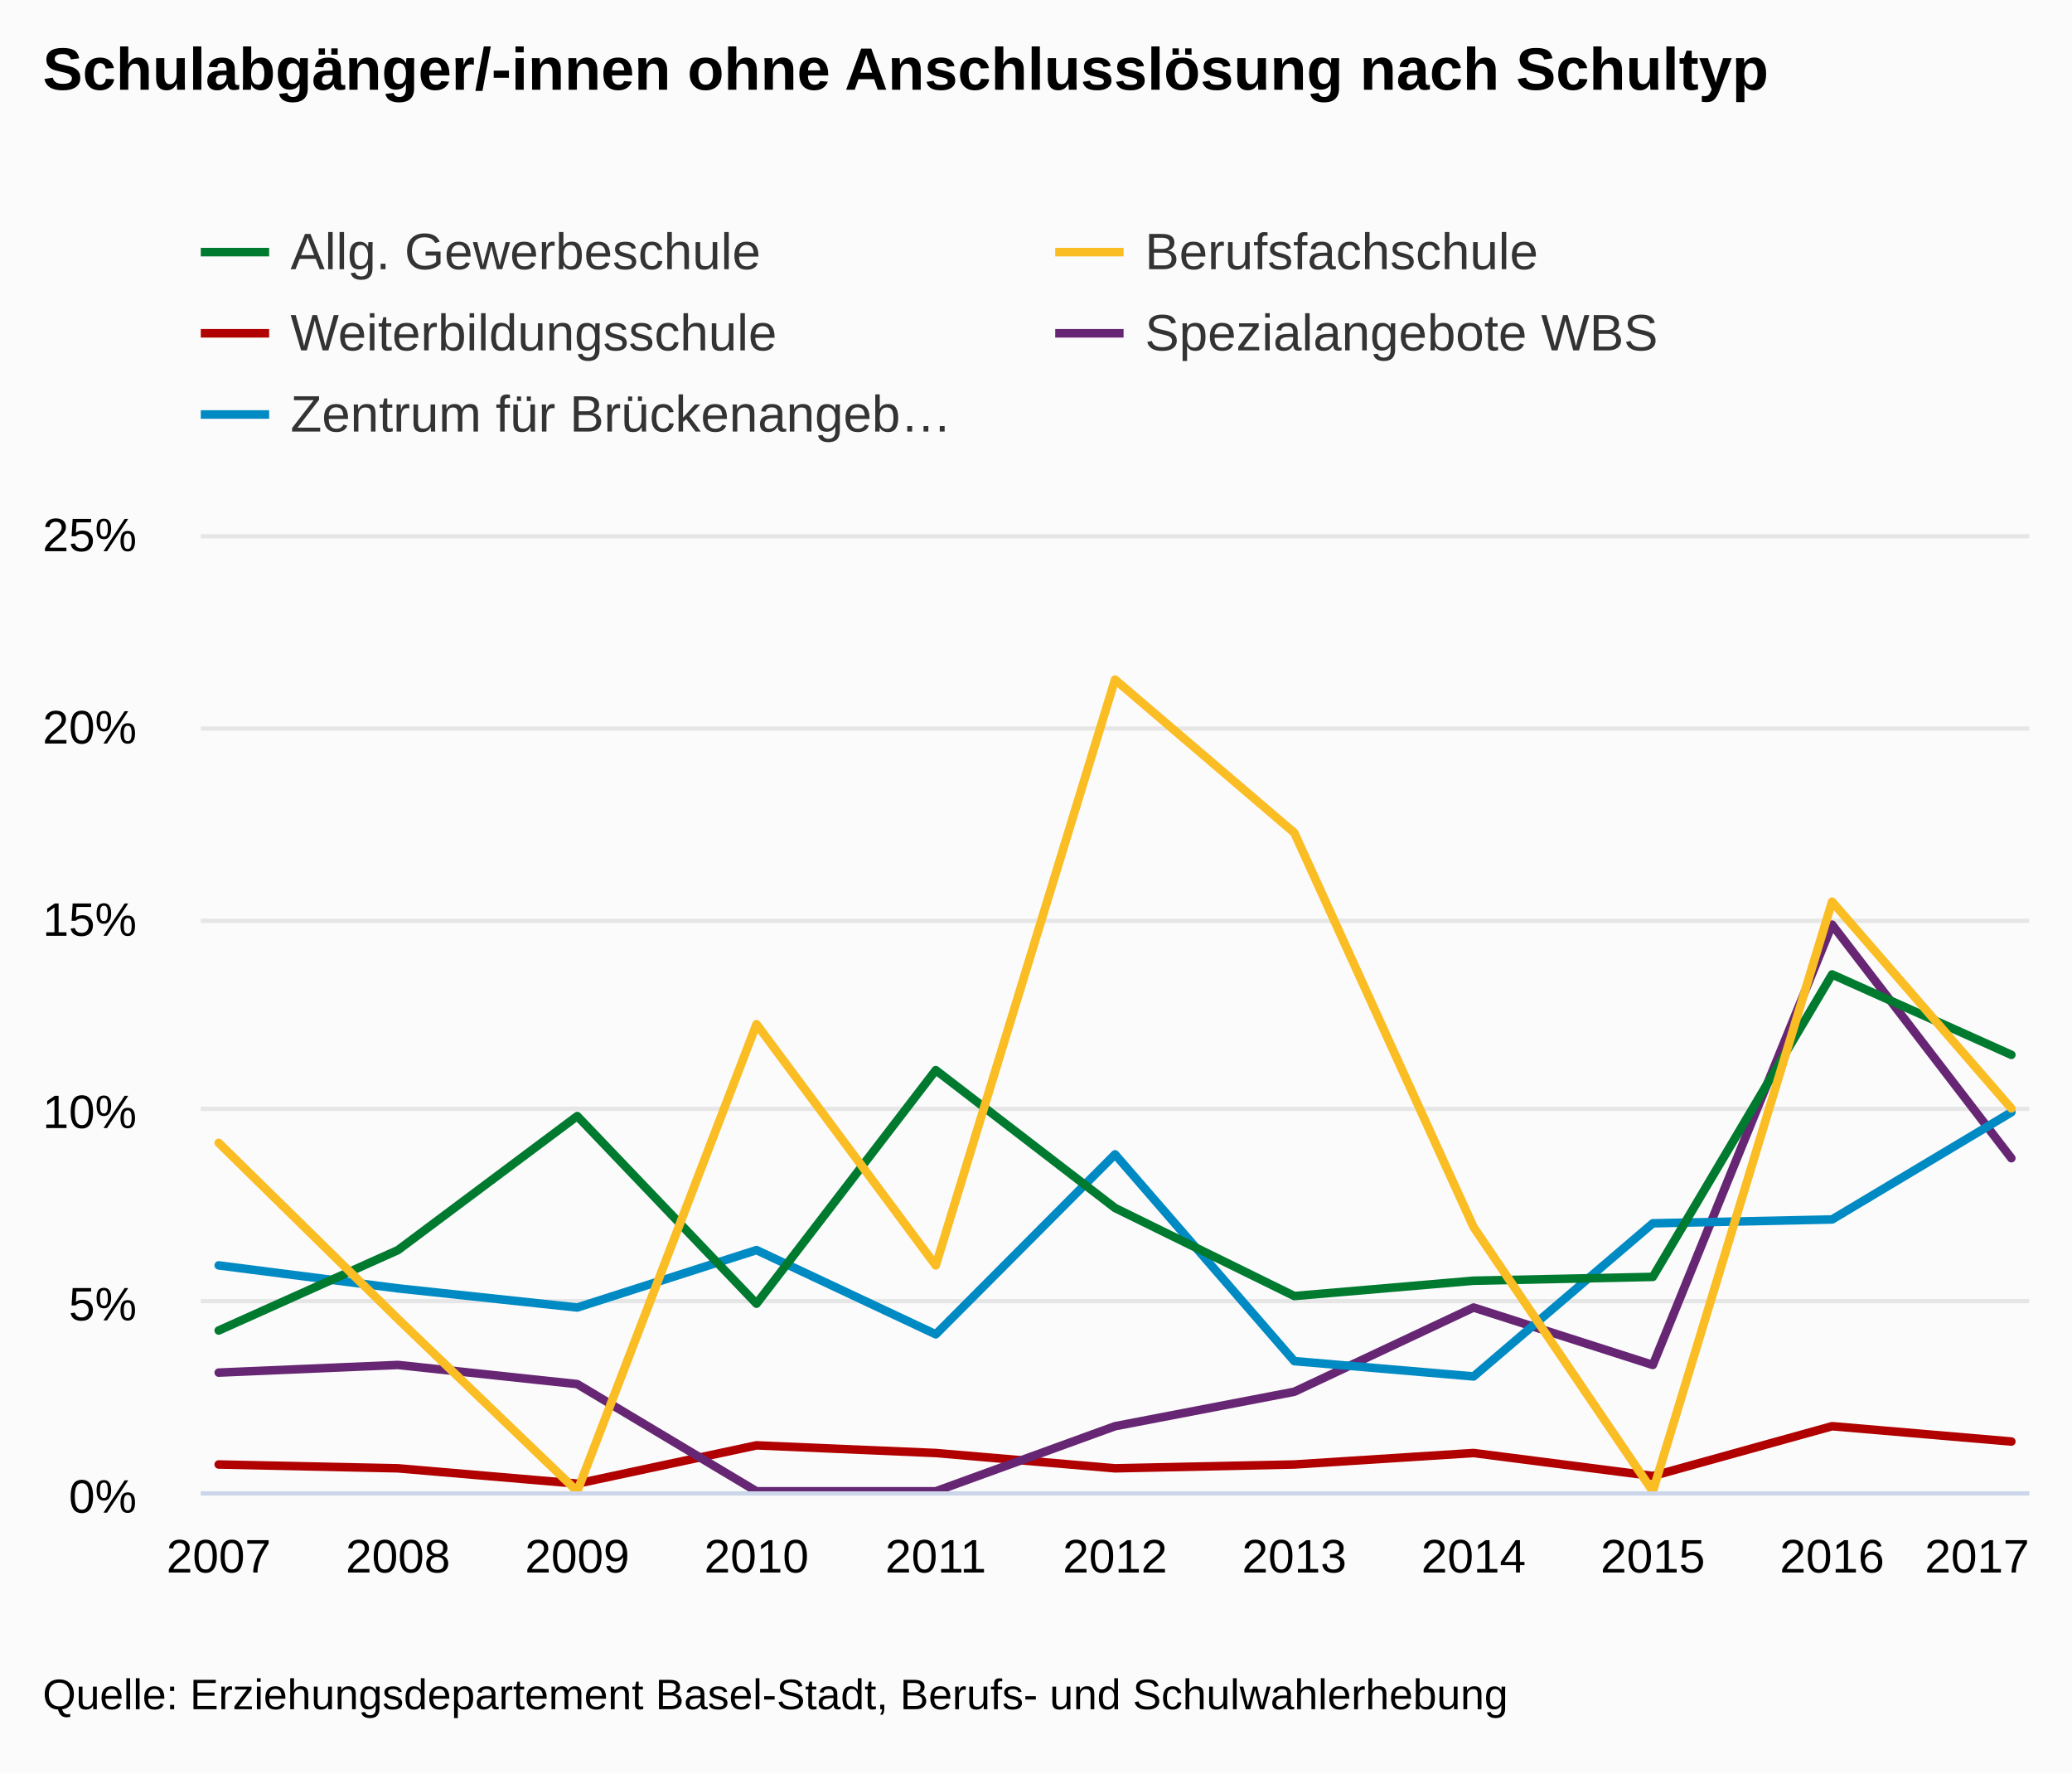
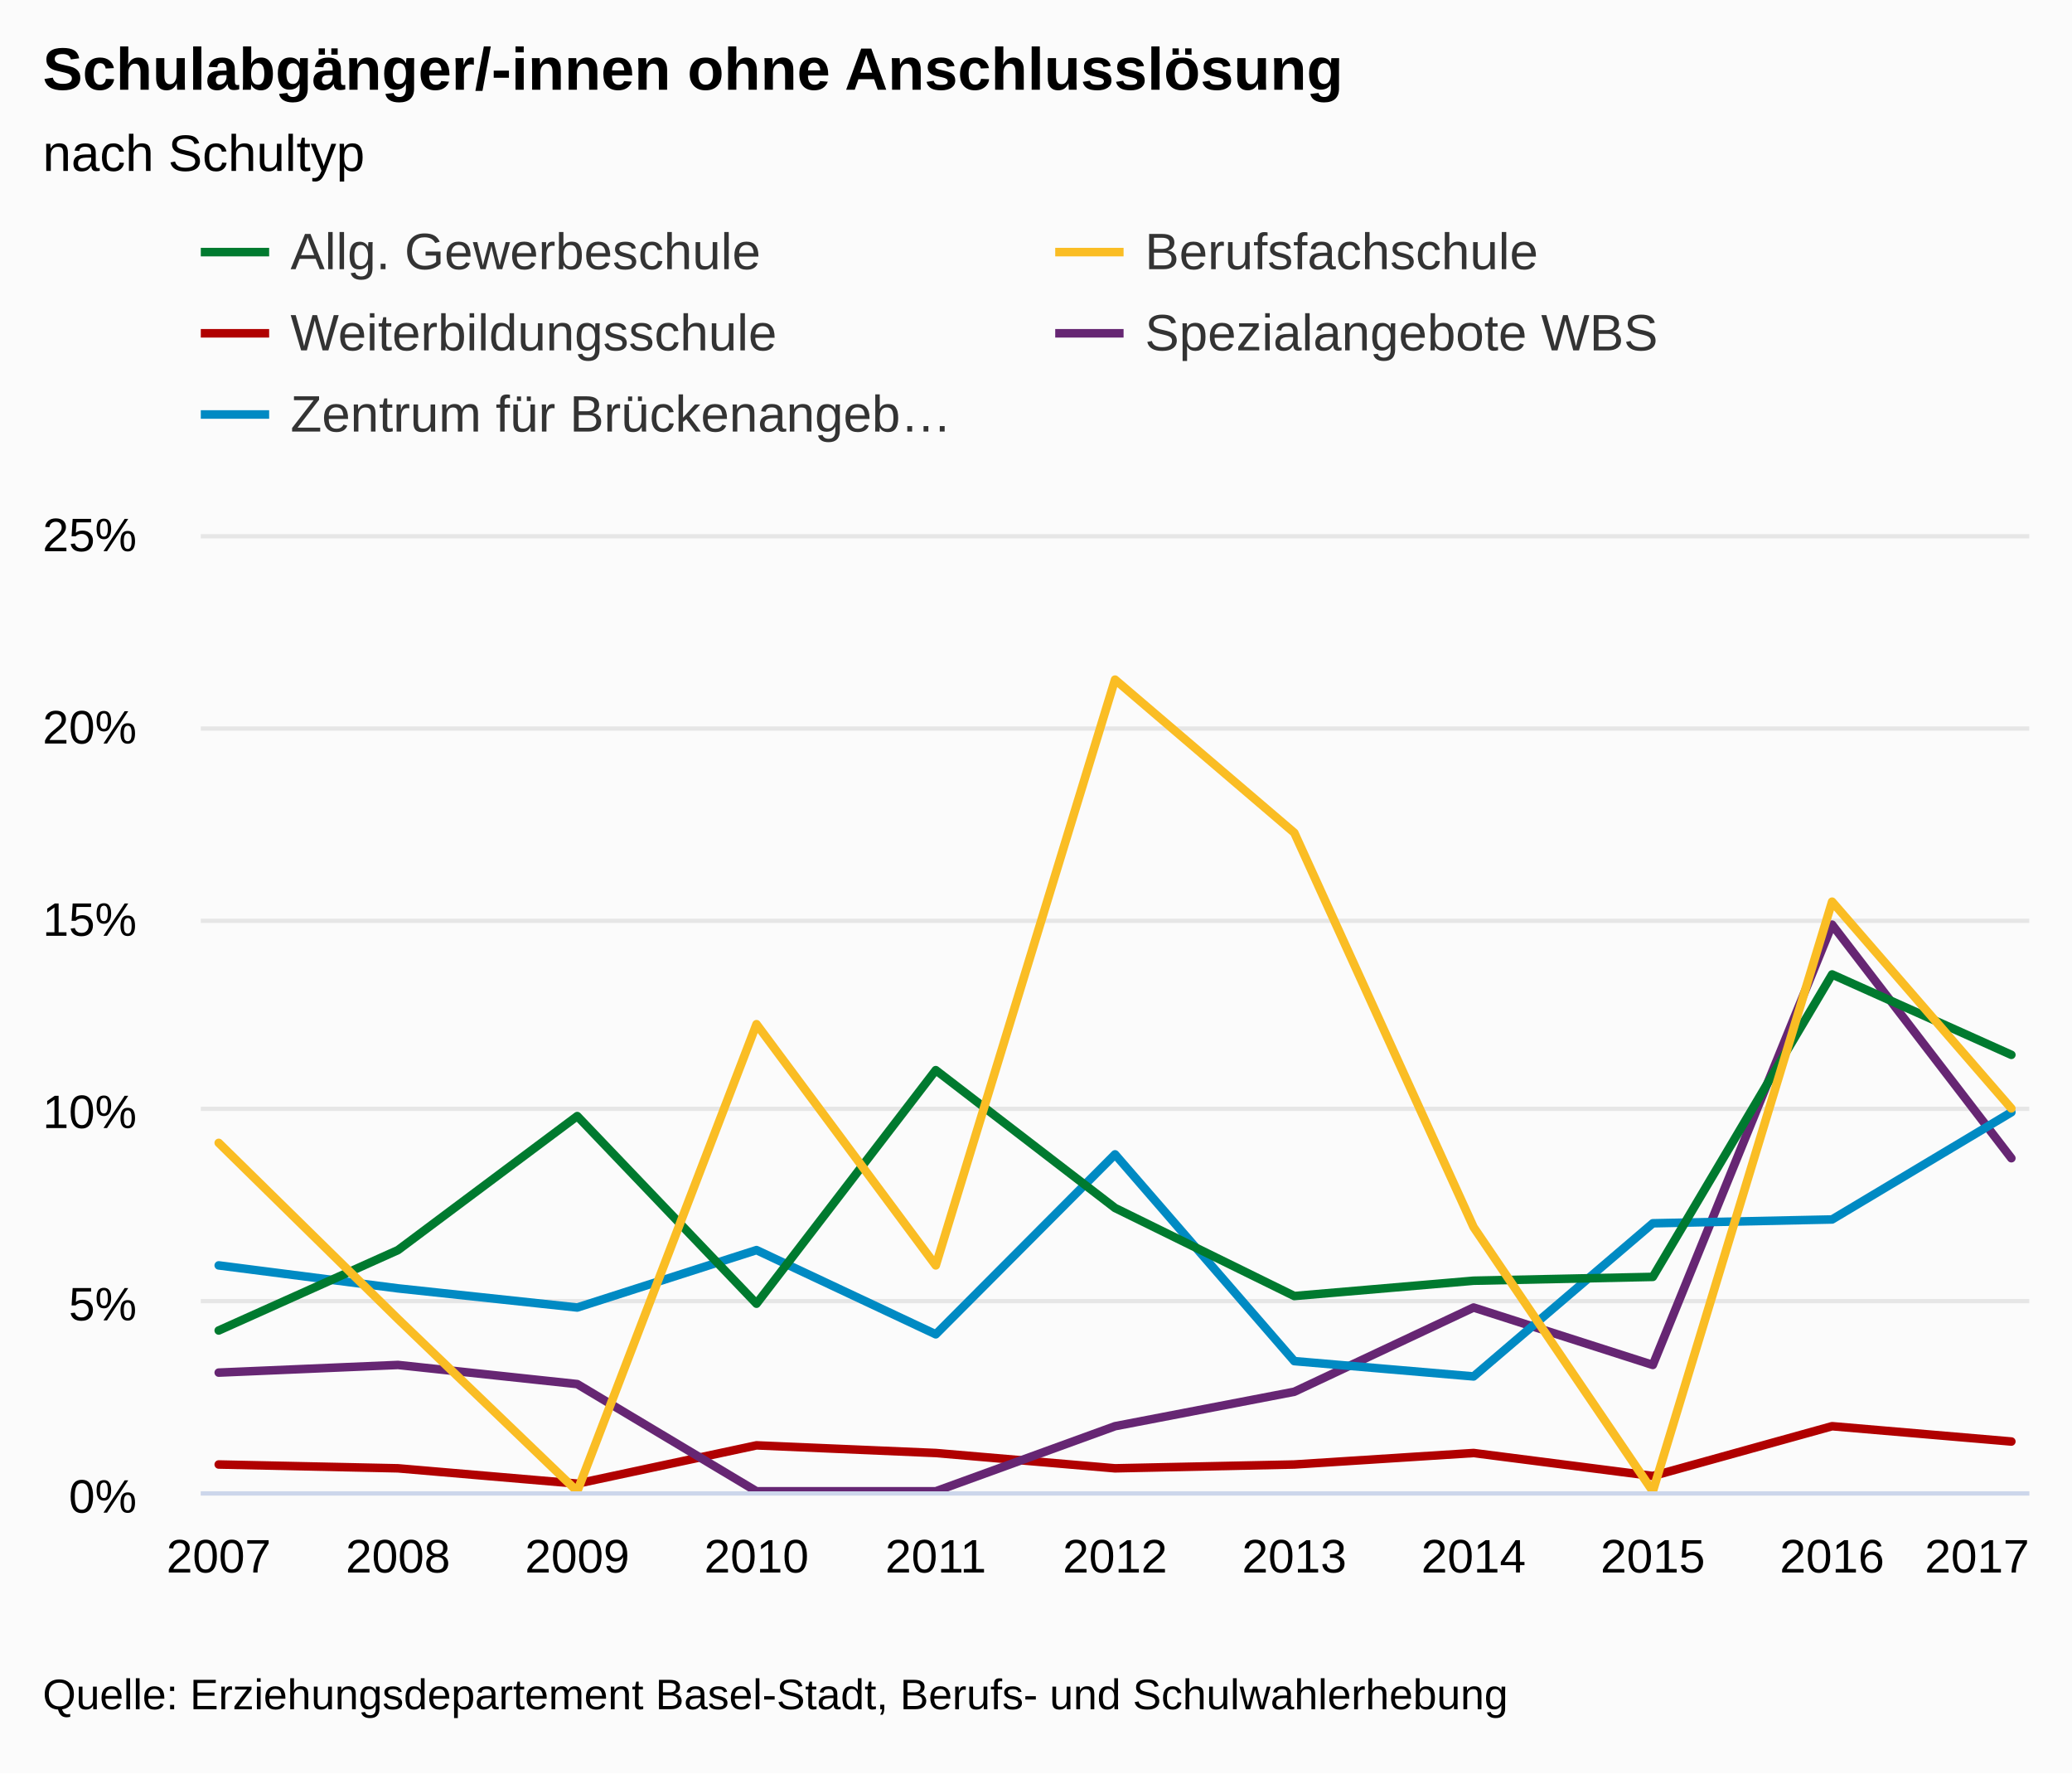
<svg xmlns="http://www.w3.org/2000/svg" version="1.1" class="highcharts-root" style="font-family:arial;font-size:12px;" viewBox="0 0 485 415">
  <defs>
    <clipPath>
      <rect x="0" y="0" width="428" height="224" fill="none" />
    </clipPath>
    <clipPath id="a">
      <rect x="0" y="0" width="428" height="224" fill="none" />
    </clipPath>
  </defs>
  <rect fill="#fbfbfb" class="highcharts-background" x="0" y="0" width="485" height="415" rx="0" ry="0" />
  <rect fill="none" class="highcharts-plot-background" x="47" y="125" width="428" height="224" />
  <g class="highcharts-pane-group" />
  <g class="highcharts-grid highcharts-xaxis-grid ">
    <path fill="none" class="highcharts-grid-line" d="M 50.5 125 L 50.5 349" opacity="1" />
    <path fill="none" class="highcharts-grid-line" d="M 92.5 125 L 92.5 349" opacity="1" />
    <path fill="none" class="highcharts-grid-line" d="M 134.5 125 L 134.5 349" opacity="1" />
    <path fill="none" class="highcharts-grid-line" d="M 176.5 125 L 176.5 349" opacity="1" />
    <path fill="none" class="highcharts-grid-line" d="M 218.5 125 L 218.5 349" opacity="1" />
    <path fill="none" class="highcharts-grid-line" d="M 260.5 125 L 260.5 349" opacity="1" />
    <path fill="none" class="highcharts-grid-line" d="M 302.5 125 L 302.5 349" opacity="1" />
    <path fill="none" class="highcharts-grid-line" d="M 344.5 125 L 344.5 349" opacity="1" />
    <path fill="none" class="highcharts-grid-line" d="M 386.5 125 L 386.5 349" opacity="1" />
    <path fill="none" class="highcharts-grid-line" d="M 428.5 125 L 428.5 349" opacity="1" />
    <path fill="none" class="highcharts-grid-line" d="M 470.5 125 L 470.5 349" opacity="1" />
  </g>
  <g class="highcharts-grid highcharts-yaxis-grid ">
    <path fill="none" stroke="#e6e6e6" stroke-width="1" class="highcharts-grid-line" d="M 47 349.5 L 475 349.5" opacity="1" />
    <path fill="none" stroke="#e6e6e6" stroke-width="1" class="highcharts-grid-line" d="M 47 304.5 L 475 304.5" opacity="1" />
    <path fill="none" stroke="#e6e6e6" stroke-width="1" class="highcharts-grid-line" d="M 47 259.5 L 475 259.5" opacity="1" />
    <path fill="none" stroke="#e6e6e6" stroke-width="1" class="highcharts-grid-line" d="M 47 215.5 L 475 215.5" opacity="1" />
    <path fill="none" stroke="#e6e6e6" stroke-width="1" class="highcharts-grid-line" d="M 47 170.5 L 475 170.5" opacity="1" />
    <path fill="none" stroke="#e6e6e6" stroke-width="1" class="highcharts-grid-line" d="M 47 125.5 L 475 125.5" opacity="1" />
  </g>
  <rect fill="none" class="highcharts-plot-border" x="47" y="125" width="428" height="224" />
  <g class="highcharts-axis highcharts-xaxis ">
    <path fill="none" class="highcharts-axis-line" stroke="#ccd6eb" stroke-width="1" d="M 47 349.5 L 475 349.5" />
  </g>
  <g class="highcharts-axis highcharts-yaxis ">
    <path fill="none" class="highcharts-axis-line" d="M 47 125 L 47 349" />
  </g>
  <g class="highcharts-series-group">
    <g class="highcharts-series highcharts-series-0 highcharts-line-series highcharts-color-undefined " transform="translate(47,125) scale(1 1)" clip-path="url(#a)">
      <path fill="none" d="M 4.196 217.728 L 46.157 218.624 L 88.118 222.208 L 130.078 213.248 L 172.039 215.04 L 214 218.624 L 255.961 217.728 L 297.922 215.04 L 339.882 220.416 L 381.843 208.768 L 423.804 212.352" class="highcharts-graph" stroke="#B00000" stroke-width="2" stroke-linejoin="round" stroke-linecap="round" />
    </g>
    <g class="highcharts-markers highcharts-series-0 highcharts-line-series highcharts-color-undefined " transform="translate(47,125) scale(1 1)" clip-path="none" />
    <g class="highcharts-series highcharts-series-1 highcharts-line-series highcharts-color-undefined " transform="translate(47,125) scale(1 1)" clip-path="url(#a)">
      <path fill="none" d="M 4.196 196.224 L 46.157 194.432 L 88.118 198.912 L 130.078 224 L 172.039 224 L 214 208.768 L 255.961 200.704 L 297.922 180.992 L 339.882 194.432 L 381.843 91.392 L 423.804 146.048" class="highcharts-graph" stroke="#662673" stroke-width="2" stroke-linejoin="round" stroke-linecap="round" />
    </g>
    <g class="highcharts-markers highcharts-series-1 highcharts-line-series highcharts-color-undefined " transform="translate(47,125) scale(1 1)" clip-path="none" />
    <g class="highcharts-series highcharts-series-2 highcharts-line-series highcharts-color-undefined " transform="translate(47,125) scale(1 1)" clip-path="url(#a)">
      <path fill="none" d="M 4.196 171.136 L 46.157 176.512 L 88.118 180.992 L 130.078 167.552 L 172.039 187.264 L 214 145.152 L 255.961 193.536 L 297.922 197.12 L 339.882 161.28 L 381.843 160.384 L 423.804 135.296" class="highcharts-graph" stroke="#008AC3" stroke-width="2" stroke-linejoin="round" stroke-linecap="round" />
    </g>
    <g class="highcharts-markers highcharts-series-2 highcharts-line-series highcharts-color-undefined " transform="translate(47,125) scale(1 1)" clip-path="none" />
    <g class="highcharts-series highcharts-series-3 highcharts-line-series highcharts-color-undefined " transform="translate(47,125) scale(1 1)" clip-path="url(#a)">
      <path fill="none" d="M 4.196 186.368 L 46.157 167.552 L 88.118 136.192 L 130.078 180.096 L 172.039 125.44 L 214 157.696 L 255.961 178.304 L 297.922 174.72 L 339.882 173.824 L 381.843 103.04 L 423.804 121.856" class="highcharts-graph" stroke="#007A2F" stroke-width="2" stroke-linejoin="round" stroke-linecap="round" />
    </g>
    <g class="highcharts-markers highcharts-series-3 highcharts-line-series highcharts-color-undefined " transform="translate(47,125) scale(1 1)" clip-path="none" />
    <g class="highcharts-series highcharts-series-4 highcharts-line-series highcharts-color-undefined " transform="translate(47,125) scale(1 1)" clip-path="url(#a)">
      <path fill="none" d="M 4.196 142.464 L 46.157 183.68 L 88.118 224 L 130.078 114.688 L 172.039 171.136 L 214 34.048 L 255.961 69.888 L 297.922 162.176 L 339.882 224 L 381.843 86.016 L 423.804 134.4" class="highcharts-graph" stroke="#FABD24" stroke-width="2" stroke-linejoin="round" stroke-linecap="round" />
    </g>
    <g class="highcharts-markers highcharts-series-4 highcharts-line-series highcharts-color-undefined " transform="translate(47,125) scale(1 1)" clip-path="none" />
  </g>
  <text x="10" text-anchor="start" class="highcharts-title" style="color:#000000;font-size:14px;font-weight:bold;fill:#000000;" y="21">
-     <tspan>Schulabgänger/-innen ohne Anschlusslösung nach Schultyp</tspan>
+     <tspan>Schulabgänger/-innen ohne Anschlusslösung</tspan>
+   </text>
+   <text x="10" text-anchor="start" class="highcharts-subtitle" style="color:#000000;font-size:12px;font-weight:normal;font-family:arial;fill:#000000;" y="40">
+     <tspan>nach Schultyp</tspan>
  </text>
  <g class="highcharts-legend" transform="translate(39,45)">
    <rect fill="none" class="highcharts-legend-box" rx="0" ry="0" x="0" y="0" width="396" height="68" visibility="visible" />
    <g>
      <g>
        <g class="highcharts-legend-item highcharts-line-series highcharts-color-undefined highcharts-series-3" transform="translate(8,3)">
          <path fill="none" d="M 0 11 L 16 11" class="highcharts-graph" stroke="#007A2F" stroke-width="2" />
          <text x="21" style="color:#333333;font-size:12px;font-weight:normal;cursor:pointer;fill:#333333;" text-anchor="start" y="15">
            <tspan>Allg. Gewerbeschule</tspan>
          </text>
        </g>
        <g class="highcharts-legend-item highcharts-line-series highcharts-color-undefined highcharts-series-4" transform="translate(208,3)">
          <path fill="none" d="M 0 11 L 16 11" class="highcharts-graph" stroke="#FABD24" stroke-width="2" />
          <text x="21" y="15" style="color:#333333;font-size:12px;font-weight:normal;cursor:pointer;fill:#333333;" text-anchor="start">
            <tspan>Berufsfachschule</tspan>
          </text>
        </g>
        <g class="highcharts-legend-item highcharts-line-series highcharts-color-undefined highcharts-series-0" transform="translate(8,22)">
          <path fill="none" d="M 0 11 L 16 11" class="highcharts-graph" stroke="#B00000" stroke-width="2" />
          <text x="21" y="15" style="color:#333333;font-size:12px;font-weight:normal;cursor:pointer;fill:#333333;" text-anchor="start">
            <tspan>Weiterbildungsschule</tspan>
          </text>
        </g>
        <g class="highcharts-legend-item highcharts-line-series highcharts-color-undefined highcharts-series-1" transform="translate(208,22)">
          <path fill="none" d="M 0 11 L 16 11" class="highcharts-graph" stroke="#662673" stroke-width="2" />
          <text x="21" y="15" style="color:#333333;font-size:12px;font-weight:normal;cursor:pointer;fill:#333333;" text-anchor="start">
            <tspan>Spezialangebote WBS</tspan>
          </text>
        </g>
        <g class="highcharts-legend-item highcharts-line-series highcharts-color-undefined highcharts-series-2" transform="translate(8,41)">
          <path fill="none" d="M 0 11 L 16 11" class="highcharts-graph" stroke="#008AC3" stroke-width="2" />
          <text x="21" y="15" style="color:#333333;font-size:12px;font-weight:normal;cursor:pointer;fill:#333333;" text-anchor="start">
            <tspan>Zentrum für Brückenangeb…</tspan>
          </text>
        </g>
      </g>
    </g>
  </g>
  <g class="highcharts-axis-labels highcharts-xaxis-labels ">
    <text x="51.196" style="color:#000000;cursor:default;font-size:11px;fill:#000000;" text-anchor="middle" transform="translate(0,0)" y="368" opacity="1">
      2007
    </text>
    <text x="93.157" style="color:#000000;cursor:default;font-size:11px;fill:#000000;" text-anchor="middle" transform="translate(0,0)" y="368" opacity="1">
      2008
    </text>
    <text x="135.118" style="color:#000000;cursor:default;font-size:11px;fill:#000000;" text-anchor="middle" transform="translate(0,0)" y="368" opacity="1">
      2009
    </text>
    <text x="177.078" style="color:#000000;cursor:default;font-size:11px;fill:#000000;" text-anchor="middle" transform="translate(0,0)" y="368" opacity="1">
      2010
    </text>
    <text x="219.039" style="color:#000000;cursor:default;font-size:11px;fill:#000000;" text-anchor="middle" transform="translate(0,0)" y="368" opacity="1">
      2011
    </text>
    <text x="261" style="color:#000000;cursor:default;font-size:11px;fill:#000000;" text-anchor="middle" transform="translate(0,0)" y="368" opacity="1">
      2012
    </text>
    <text x="302.961" style="color:#000000;cursor:default;font-size:11px;fill:#000000;" text-anchor="middle" transform="translate(0,0)" y="368" opacity="1">
      2013
    </text>
    <text x="344.922" style="color:#000000;cursor:default;font-size:11px;fill:#000000;" text-anchor="middle" transform="translate(0,0)" y="368" opacity="1">
      2014
    </text>
    <text x="386.882" style="color:#000000;cursor:default;font-size:11px;fill:#000000;" text-anchor="middle" transform="translate(0,0)" y="368" opacity="1">
      2015
    </text>
    <text x="428.843" style="color:#000000;cursor:default;font-size:11px;fill:#000000;" text-anchor="middle" transform="translate(0,0)" y="368" opacity="1">
      2016
    </text>
    <text x="462.781" style="color:#000000;cursor:default;font-size:11px;fill:#000000;" text-anchor="middle" transform="translate(0,0)" y="368" opacity="1">
      2017
    </text>
  </g>
  <g class="highcharts-axis-labels highcharts-yaxis-labels ">
    <text x="32" style="color:#000000;cursor:default;font-size:11px;fill:#000000;" text-anchor="end" transform="translate(0,0)" y="354" opacity="1">
      <tspan>0%</tspan>
    </text>
    <text x="32" style="color:#000000;cursor:default;font-size:11px;fill:#000000;" text-anchor="end" transform="translate(0,0)" y="309" opacity="1">
      <tspan>5%</tspan>
    </text>
    <text x="32" style="color:#000000;cursor:default;font-size:11px;fill:#000000;" text-anchor="end" transform="translate(0,0)" y="264" opacity="1">
      <tspan>10%</tspan>
    </text>
    <text x="32" style="color:#000000;cursor:default;font-size:11px;fill:#000000;" text-anchor="end" transform="translate(0,0)" y="219" opacity="1">
      <tspan>15%</tspan>
    </text>
    <text x="32" style="color:#000000;cursor:default;font-size:11px;fill:#000000;" text-anchor="end" transform="translate(0,0)" y="174" opacity="1">
      <tspan>20%</tspan>
    </text>
    <text x="32" style="color:#000000;cursor:default;font-size:11px;fill:#000000;" text-anchor="end" transform="translate(0,0)" y="129" opacity="1">
      <tspan>25%</tspan>
    </text>
  </g>
  <text x="10" class="highcharts-credits" text-anchor="start" style="cursor:default;color:#000000;font-size:10px;fill:#000000;" y="400">
    <tspan>Quelle: Erziehungsdepartement Basel-Stadt, Berufs- und Schulwahlerhebung</tspan>
  </text>
</svg>
